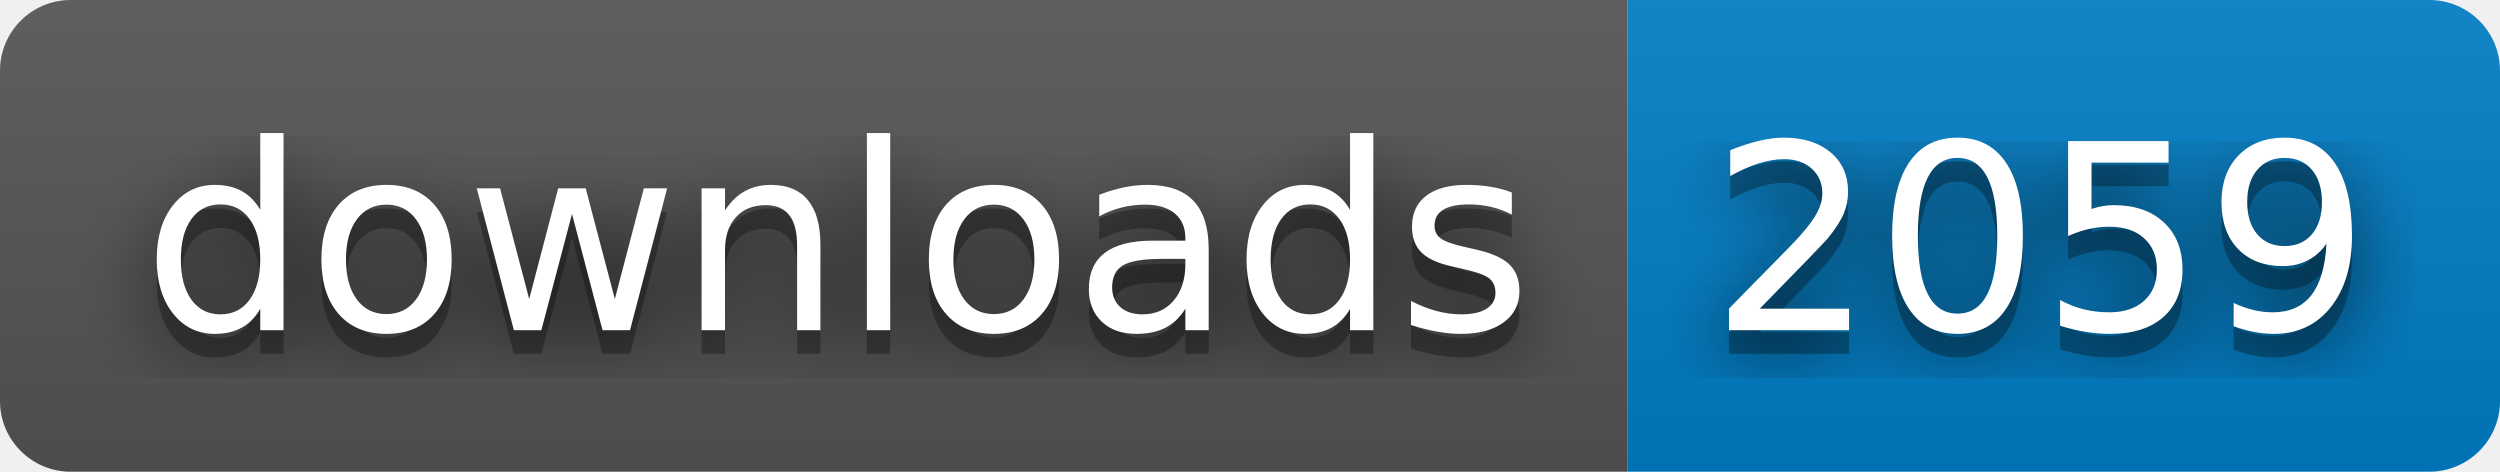
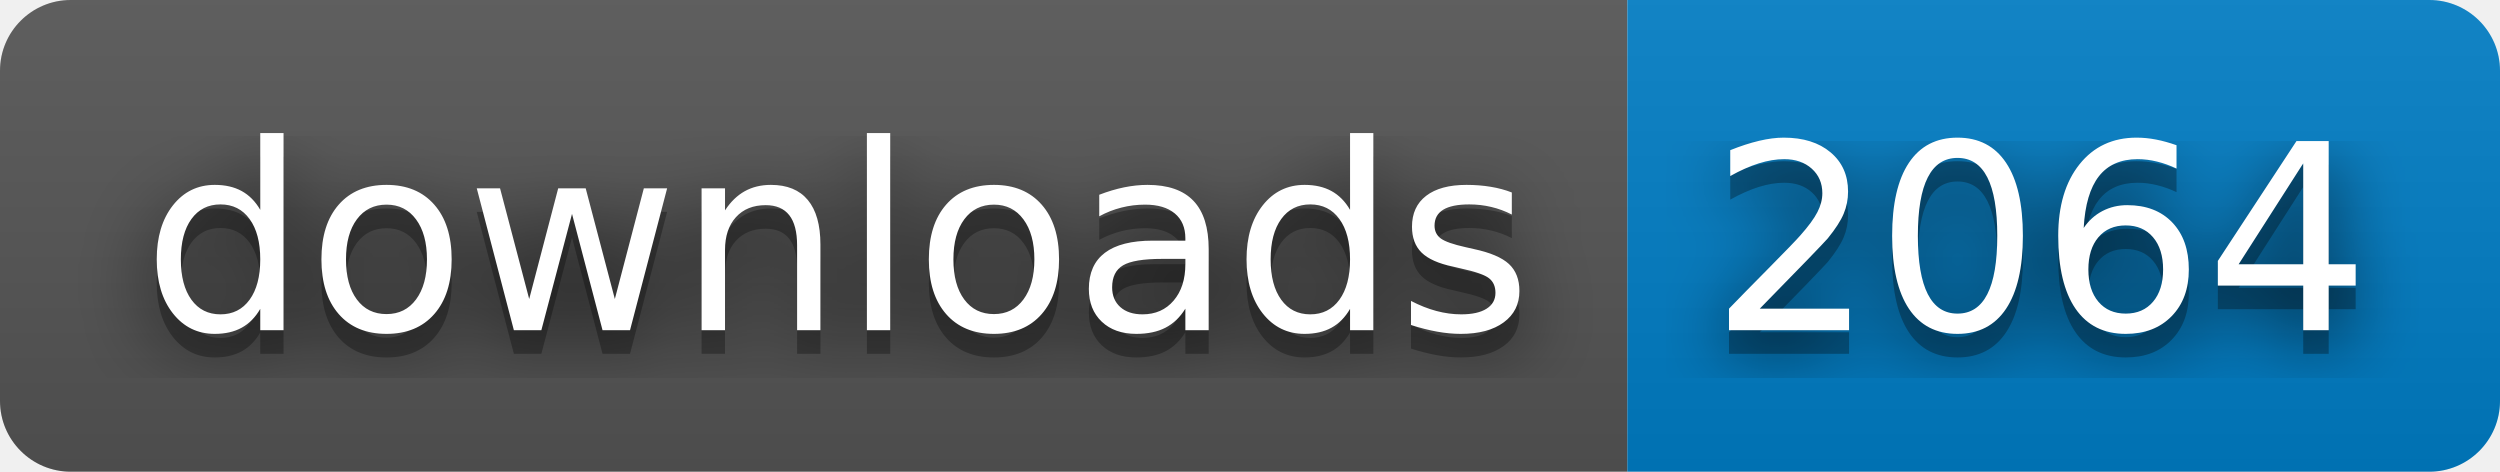
- <svg xmlns="http://www.w3.org/2000/svg" width="106" height="20" role="img" aria-label="downloads: 2059">
+ <svg xmlns="http://www.w3.org/2000/svg" width="106" height="20" role="img" aria-label="downloads: 2064">
  <filter id="blur">
    <feGaussianBlur stdDeviation="16" />
  </filter>
  <linearGradient id="s" x2="0" y2="100%">
    <stop offset="0" stop-color="#bbb" stop-opacity=".1" />
    <stop offset="1" stop-opacity=".1" />
  </linearGradient>
  <clipPath id="r">
    <rect width="106" height="20" rx="3" />
  </clipPath>
  <g clip-path="url(#r)">
    <rect width="69" height="20" fill="#555" />
    <rect x="69" width="37" height="20" fill="#007ec6" />
    <rect width="106" height="20" fill="url(#s)" />
  </g>
  <g fill="#fff" text-anchor="middle" font-family="Verdana,Geneva,DejaVu Sans,sans-serif" text-rendering="geometricPrecision" font-size="110">
    <g transform="scale(.1)">
      <g aria-hidden="true" fill="#010101">
        <text x="355" y="150" fill-opacity=".8" filter="url(#blur)" textLength="590">downloads</text>
        <text x="355" y="150" fill-opacity=".3" textLength="590">downloads</text>
      </g>
      <text x="355" y="140" textLength="590">downloads</text>
    </g>
    <g transform="scale(.1)">
      <g aria-hidden="true" fill="#010101">
-         <text x="865" y="150" fill-opacity=".8" filter="url(#blur)" textLength="270">2059</text>
-         <text x="865" y="150" fill-opacity=".3" textLength="270">2059</text>
+         <text x="865" y="150" fill-opacity=".8" filter="url(#blur)" textLength="270">2064</text>
+         <text x="865" y="150" fill-opacity=".3" textLength="270">2064</text>
      </g>
-       <text x="865" y="140" textLength="270">2059</text>
+       <text x="865" y="140" textLength="270">2064</text>
    </g>
  </g>
</svg>
